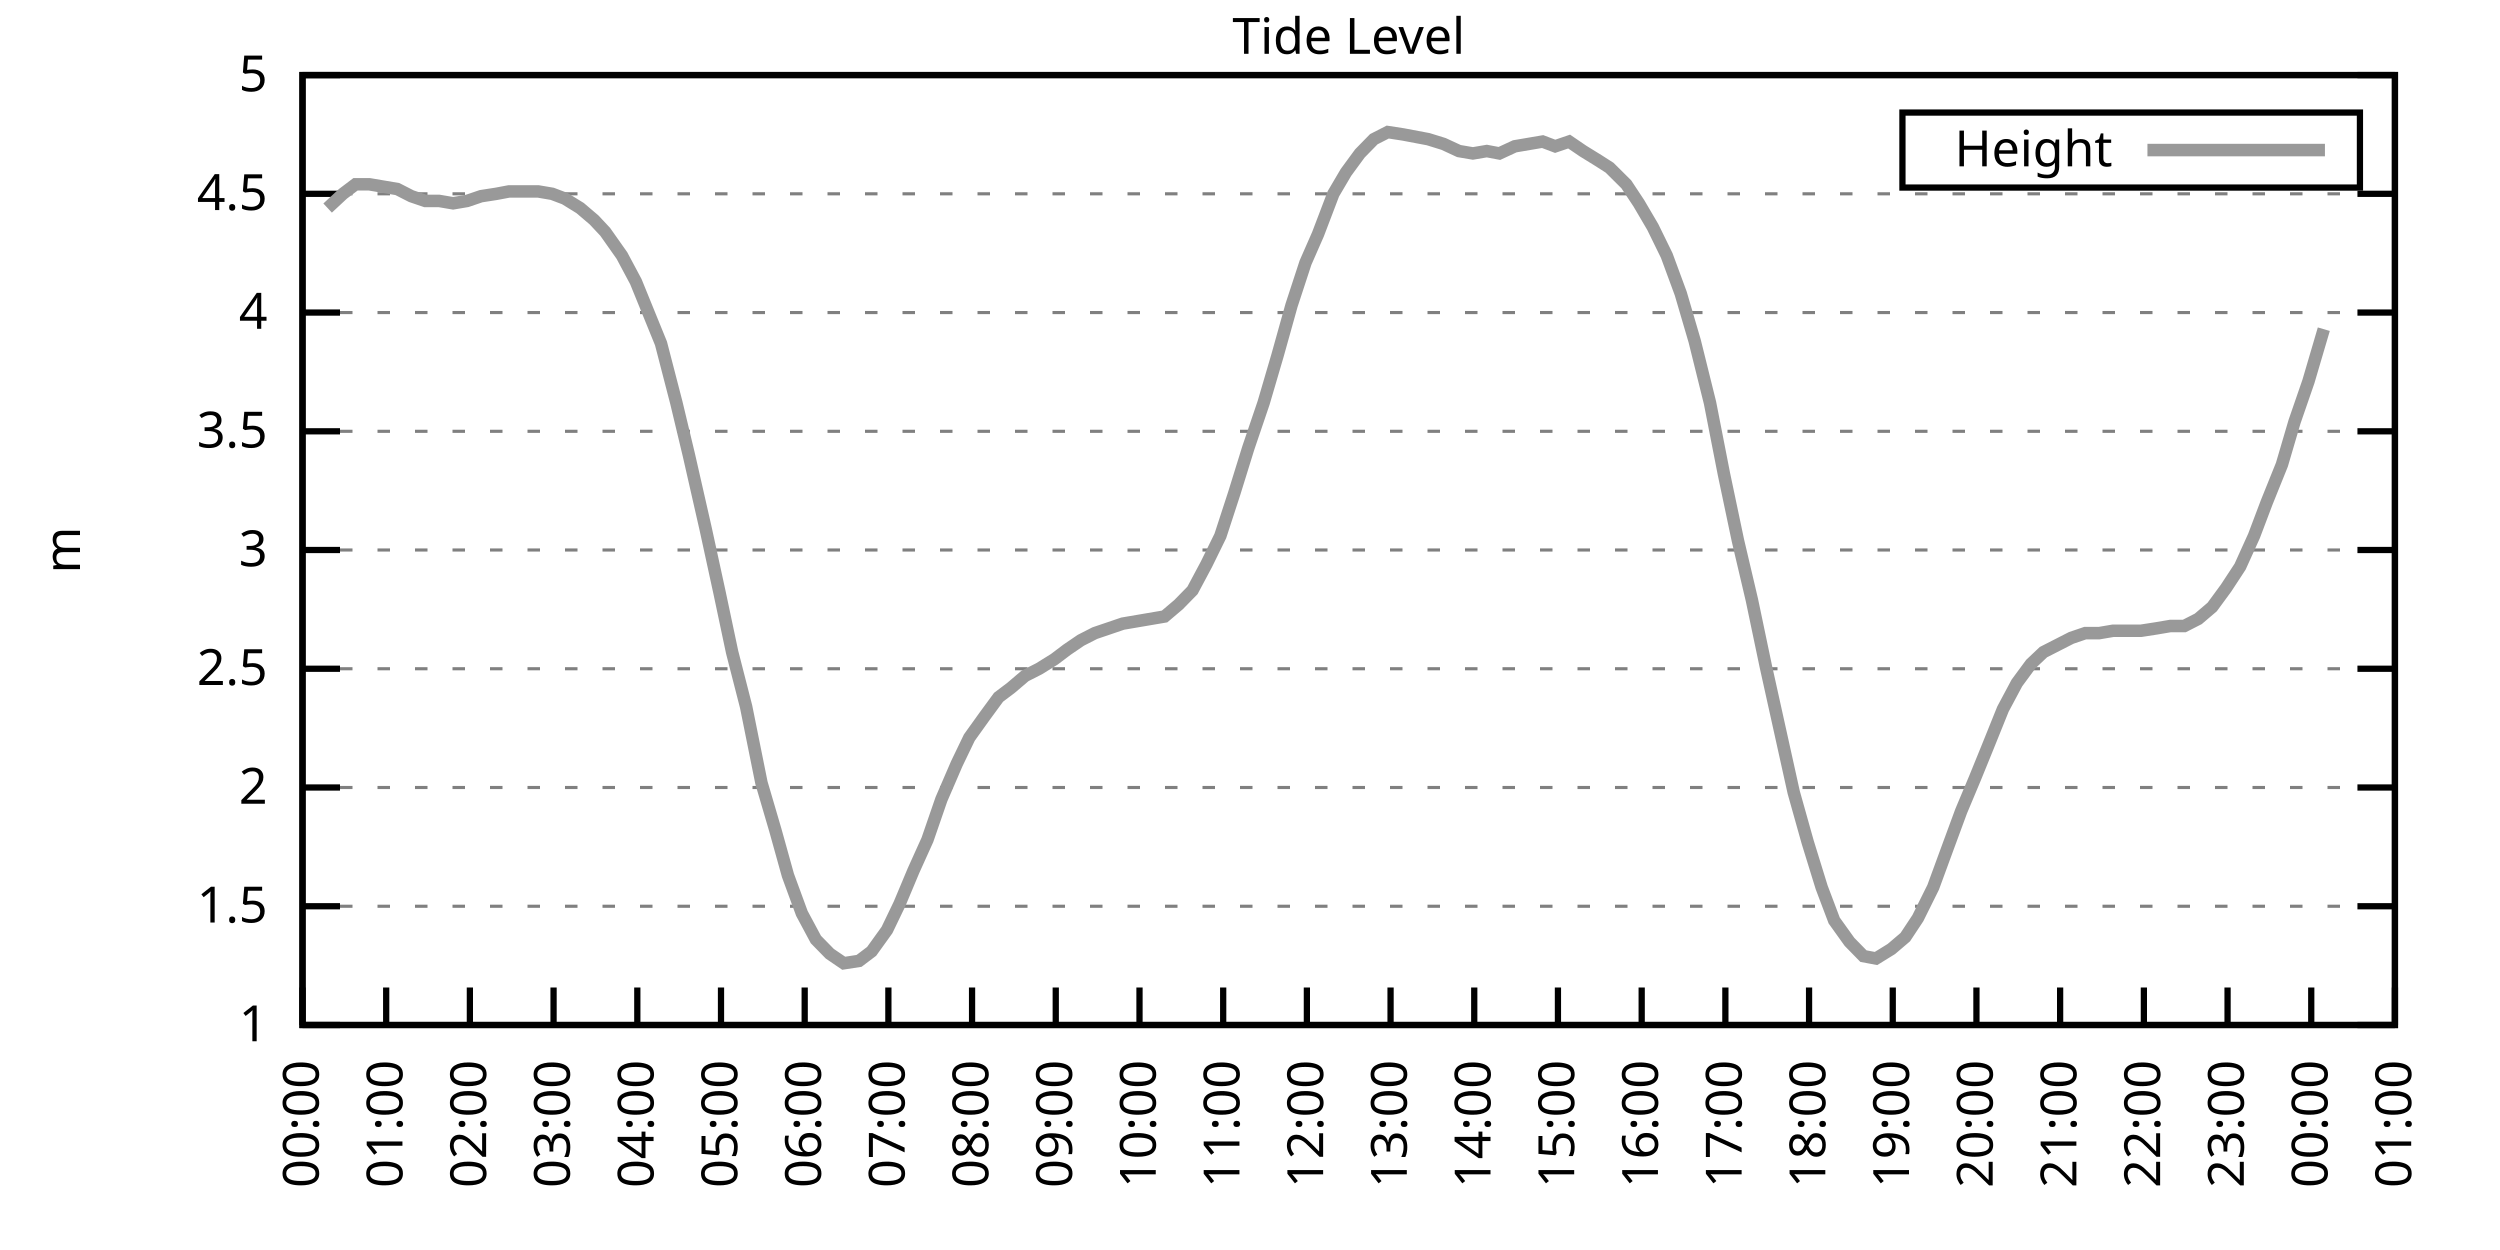
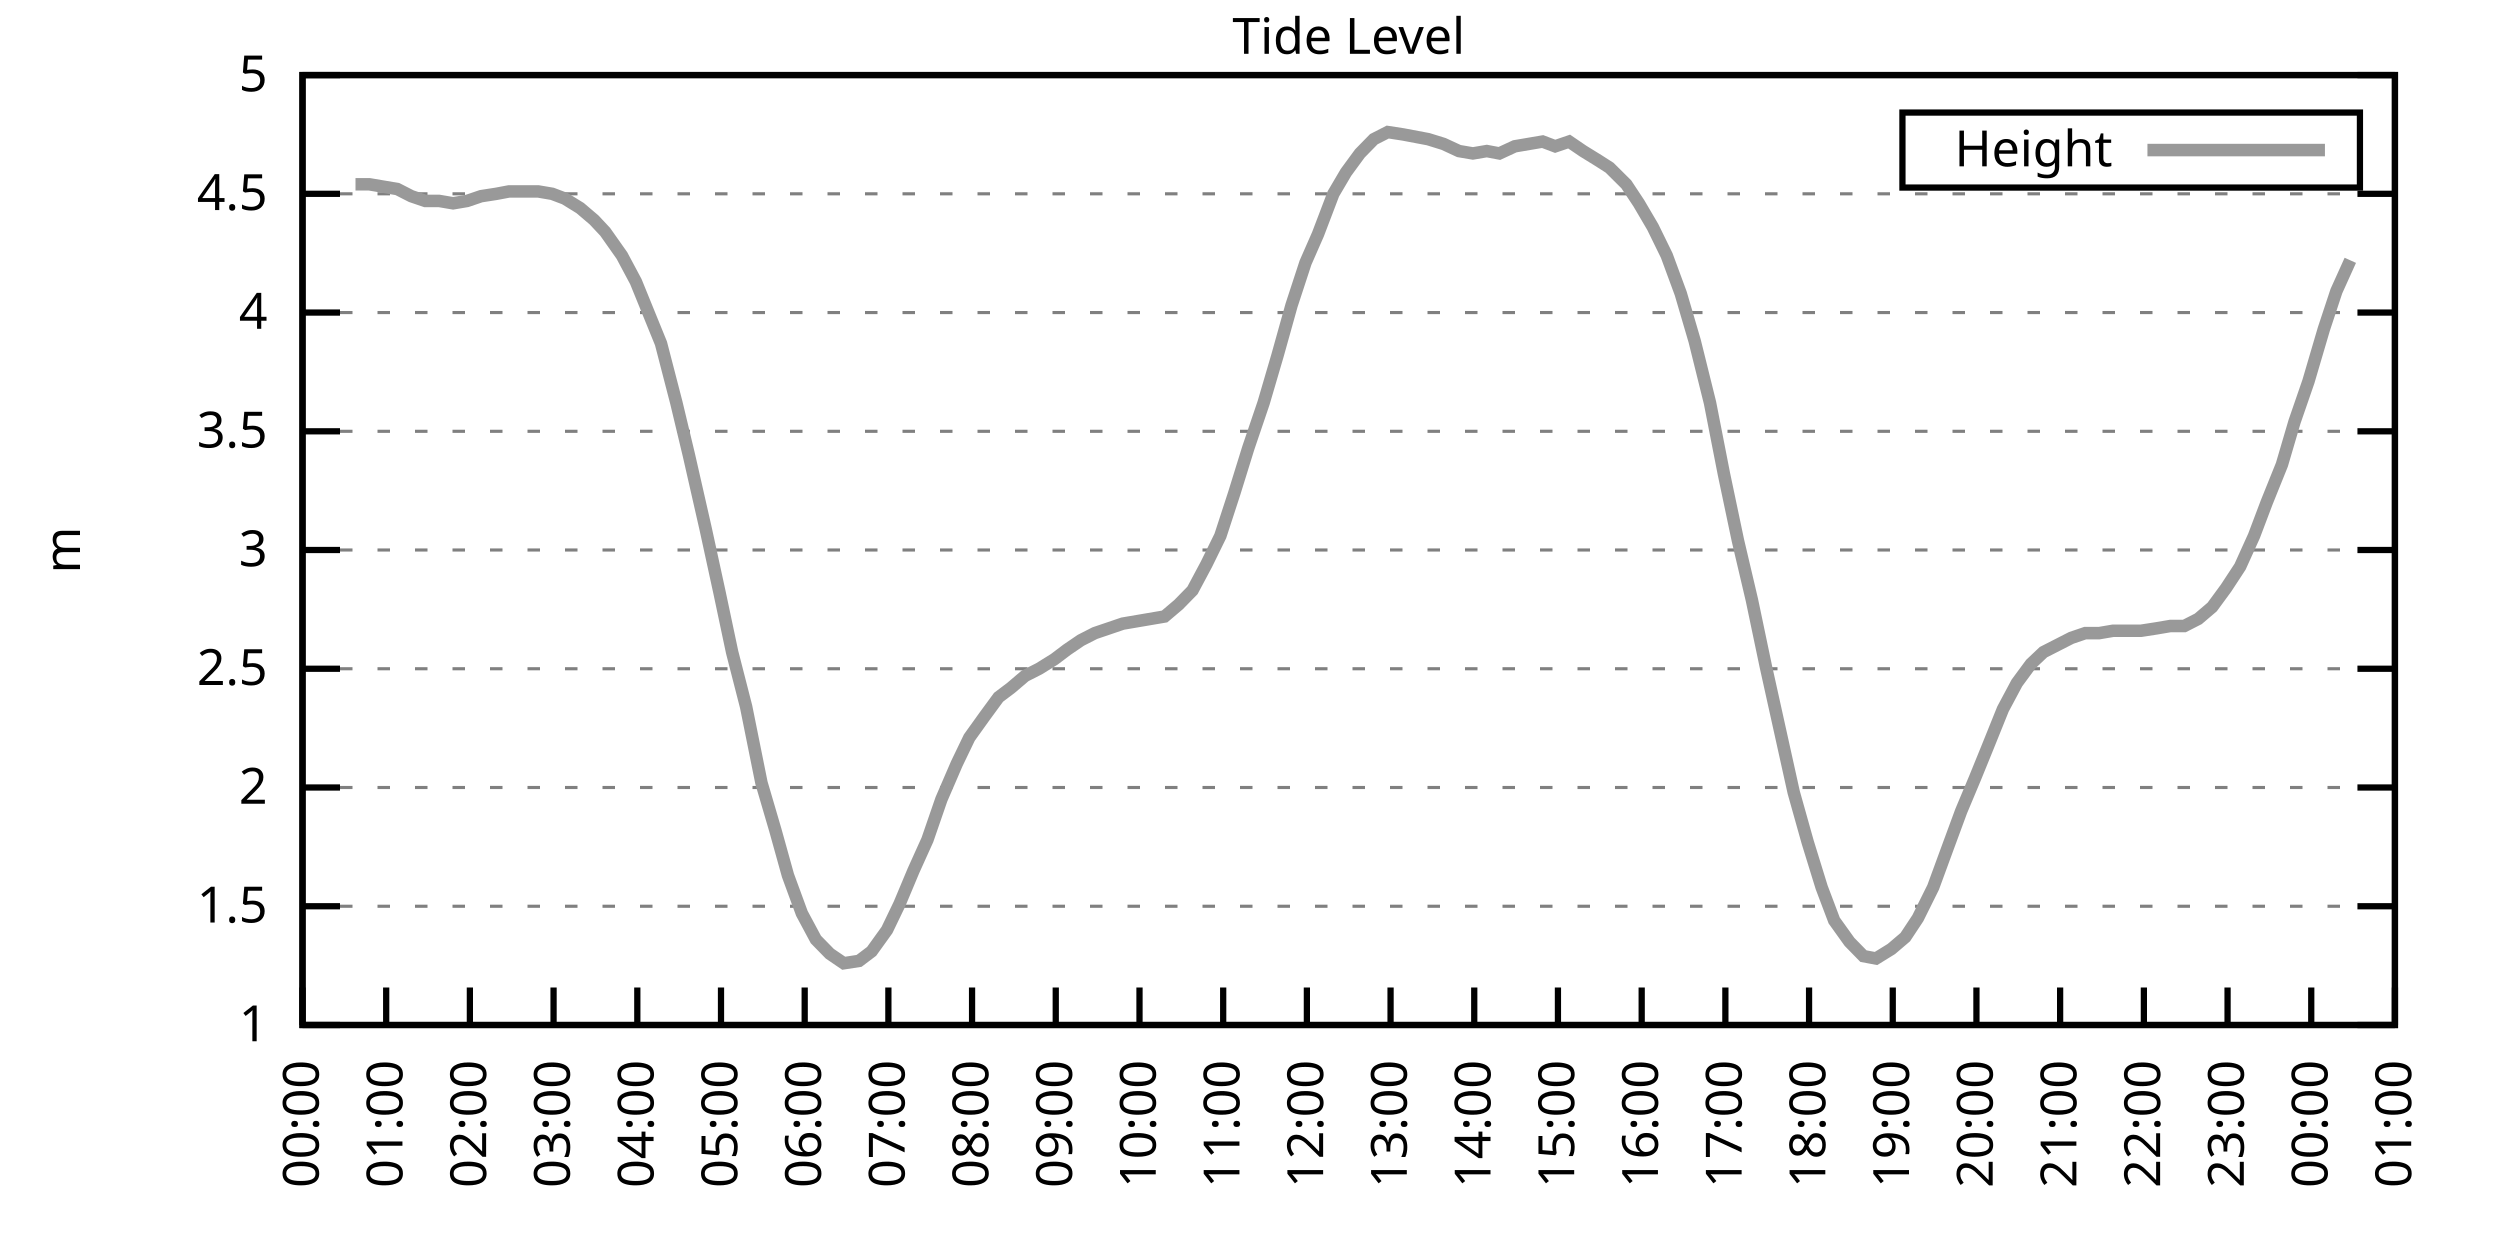
<svg xmlns="http://www.w3.org/2000/svg" xmlns:xlink="http://www.w3.org/1999/xlink" width="400" height="200" viewBox="0 0 400 200">
  <g id="gnuplot_canvas">
    <rect x="0" y="0" width="400" height="200" fill="none" />
    <defs>
      <circle id="gpDot" r="0.5" stroke-width="0.5" stroke="currentColor" />
      <path id="gpPt0" stroke-width="0.333" stroke="currentColor" d="M-1,0 h2 M0,-1 v2" />
      <path id="gpPt1" stroke-width="0.333" stroke="currentColor" d="M-1,-1 L1,1 M1,-1 L-1,1" />
      <path id="gpPt2" stroke-width="0.333" stroke="currentColor" d="M-1,0 L1,0 M0,-1 L0,1 M-1,-1 L1,1 M-1,1 L1,-1" />
      <rect id="gpPt3" stroke-width="0.333" stroke="currentColor" x="-1" y="-1" width="2" height="2" />
      <rect id="gpPt4" stroke-width="0.333" stroke="currentColor" fill="currentColor" x="-1" y="-1" width="2" height="2" />
      <circle id="gpPt5" stroke-width="0.333" stroke="currentColor" cx="0" cy="0" r="1" />
      <use xlink:href="#gpPt5" id="gpPt6" fill="currentColor" stroke="none" />
      <path id="gpPt7" stroke-width="0.333" stroke="currentColor" d="M0,-1.33 L-1.33,0.67 L1.33,0.67 z" />
      <use xlink:href="#gpPt7" id="gpPt8" fill="currentColor" stroke="none" />
      <use xlink:href="#gpPt7" id="gpPt9" stroke="currentColor" transform="rotate(180)" />
      <use xlink:href="#gpPt9" id="gpPt10" fill="currentColor" stroke="none" />
      <use xlink:href="#gpPt3" id="gpPt11" stroke="currentColor" transform="rotate(45)" />
      <use xlink:href="#gpPt11" id="gpPt12" fill="currentColor" stroke="none" />
      <path id="gpPt13" stroke-width="0.333" stroke="currentColor" d="M0,1.330 L1.265,0.411 L0.782,-1.067 L-0.782,-1.076 L-1.265,0.411 z" />
      <use xlink:href="#gpPt13" id="gpPt14" fill="currentColor" stroke="none" />
      <filter id="textbox" filterUnits="objectBoundingBox" x="0" y="0" height="1" width="1">
        <feFlood flood-color="white" flood-opacity="1" result="bgnd" />
        <feComposite in="SourceGraphic" in2="bgnd" operator="atop" />
      </filter>
      <filter id="greybox" filterUnits="objectBoundingBox" x="0" y="0" height="1" width="1">
        <feFlood flood-color="lightgrey" flood-opacity="1" result="grey" />
        <feComposite in="SourceGraphic" in2="grey" operator="atop" />
      </filter>
    </defs>
    <g fill="none" color="white" stroke="currentColor" stroke-width="1.00" stroke-linecap="butt" stroke-linejoin="miter">
</g>
    <g fill="none" color="black" stroke="currentColor" stroke-width="1.00" stroke-linecap="butt" stroke-linejoin="miter">
      <g stroke="none" shape-rendering="crispEdges">
        <polygon fill="rgb(255, 255, 255)" points="48.40,164.00 383.18,164.00 383.18,12.02 48.40,12.02 " />
      </g>
    </g>
    <g fill="none" color="black" stroke="currentColor" stroke-width="1.00" stroke-linecap="butt" stroke-linejoin="miter">
</g>
    <g fill="none" color="black" stroke="black" stroke-width="0.50" stroke-linecap="butt" stroke-linejoin="miter">
</g>
    <g fill="none" color="gray" stroke="currentColor" stroke-width="0.50" stroke-linecap="butt" stroke-linejoin="miter">
      <path stroke="gray" stroke-dasharray="2,4" class="gridline" d="M48.40,164.00 L383.19,164.00  " />
    </g>
    <g fill="none" color="gray" stroke="gray" stroke-width="1.00" stroke-linecap="butt" stroke-linejoin="miter">
</g>
    <g fill="none" color="black" stroke="currentColor" stroke-width="1.00" stroke-linecap="butt" stroke-linejoin="miter">
      <path stroke="black" d="M48.40,164.00 L54.40,164.00 M383.19,164.00 L377.19,164.00  " />
      <g transform="translate(42.80,166.60)" stroke="none" fill="black" font-family="Sans" font-size="8.00" text-anchor="end">
        <text>
          <tspan font-family="Sans"> 1</tspan>
        </text>
      </g>
    </g>
    <g fill="none" color="black" stroke="currentColor" stroke-width="1.00" stroke-linecap="butt" stroke-linejoin="miter">
</g>
    <g fill="none" color="black" stroke="black" stroke-width="0.50" stroke-linecap="butt" stroke-linejoin="miter">
</g>
    <g fill="none" color="gray" stroke="currentColor" stroke-width="0.50" stroke-linecap="butt" stroke-linejoin="miter">
      <path stroke="gray" stroke-dasharray="2,4" class="gridline" d="M48.40,145.00 L383.19,145.00  " />
    </g>
    <g fill="none" color="gray" stroke="gray" stroke-width="1.00" stroke-linecap="butt" stroke-linejoin="miter">
</g>
    <g fill="none" color="black" stroke="currentColor" stroke-width="1.00" stroke-linecap="butt" stroke-linejoin="miter">
      <path stroke="black" d="M48.40,145.00 L54.40,145.00 M383.19,145.00 L377.19,145.00  " />
      <g transform="translate(42.80,147.60)" stroke="none" fill="black" font-family="Sans" font-size="8.00" text-anchor="end">
        <text>
          <tspan font-family="Sans"> 1.5</tspan>
        </text>
      </g>
    </g>
    <g fill="none" color="black" stroke="currentColor" stroke-width="1.00" stroke-linecap="butt" stroke-linejoin="miter">
</g>
    <g fill="none" color="black" stroke="black" stroke-width="0.50" stroke-linecap="butt" stroke-linejoin="miter">
</g>
    <g fill="none" color="gray" stroke="currentColor" stroke-width="0.50" stroke-linecap="butt" stroke-linejoin="miter">
      <path stroke="gray" stroke-dasharray="2,4" class="gridline" d="M48.40,126.00 L383.19,126.00  " />
    </g>
    <g fill="none" color="gray" stroke="gray" stroke-width="1.00" stroke-linecap="butt" stroke-linejoin="miter">
</g>
    <g fill="none" color="black" stroke="currentColor" stroke-width="1.00" stroke-linecap="butt" stroke-linejoin="miter">
      <path stroke="black" d="M48.40,126.00 L54.40,126.00 M383.19,126.00 L377.19,126.00  " />
      <g transform="translate(42.80,128.60)" stroke="none" fill="black" font-family="Sans" font-size="8.00" text-anchor="end">
        <text>
          <tspan font-family="Sans"> 2</tspan>
        </text>
      </g>
    </g>
    <g fill="none" color="black" stroke="currentColor" stroke-width="1.00" stroke-linecap="butt" stroke-linejoin="miter">
</g>
    <g fill="none" color="black" stroke="black" stroke-width="0.50" stroke-linecap="butt" stroke-linejoin="miter">
</g>
    <g fill="none" color="gray" stroke="currentColor" stroke-width="0.50" stroke-linecap="butt" stroke-linejoin="miter">
      <path stroke="gray" stroke-dasharray="2,4" class="gridline" d="M48.40,107.00 L383.19,107.00  " />
    </g>
    <g fill="none" color="gray" stroke="gray" stroke-width="1.00" stroke-linecap="butt" stroke-linejoin="miter">
</g>
    <g fill="none" color="black" stroke="currentColor" stroke-width="1.00" stroke-linecap="butt" stroke-linejoin="miter">
      <path stroke="black" d="M48.40,107.00 L54.40,107.00 M383.19,107.00 L377.19,107.00  " />
      <g transform="translate(42.80,109.60)" stroke="none" fill="black" font-family="Sans" font-size="8.00" text-anchor="end">
        <text>
          <tspan font-family="Sans"> 2.5</tspan>
        </text>
      </g>
    </g>
    <g fill="none" color="black" stroke="currentColor" stroke-width="1.00" stroke-linecap="butt" stroke-linejoin="miter">
</g>
    <g fill="none" color="black" stroke="black" stroke-width="0.50" stroke-linecap="butt" stroke-linejoin="miter">
</g>
    <g fill="none" color="gray" stroke="currentColor" stroke-width="0.50" stroke-linecap="butt" stroke-linejoin="miter">
      <path stroke="gray" stroke-dasharray="2,4" class="gridline" d="M48.40,88.00 L383.19,88.00  " />
    </g>
    <g fill="none" color="gray" stroke="gray" stroke-width="1.00" stroke-linecap="butt" stroke-linejoin="miter">
</g>
    <g fill="none" color="black" stroke="currentColor" stroke-width="1.00" stroke-linecap="butt" stroke-linejoin="miter">
      <path stroke="black" d="M48.40,88.00 L54.40,88.00 M383.19,88.00 L377.19,88.00  " />
      <g transform="translate(42.80,90.60)" stroke="none" fill="black" font-family="Sans" font-size="8.00" text-anchor="end">
        <text>
          <tspan font-family="Sans"> 3</tspan>
        </text>
      </g>
    </g>
    <g fill="none" color="black" stroke="currentColor" stroke-width="1.00" stroke-linecap="butt" stroke-linejoin="miter">
</g>
    <g fill="none" color="black" stroke="black" stroke-width="0.50" stroke-linecap="butt" stroke-linejoin="miter">
</g>
    <g fill="none" color="gray" stroke="currentColor" stroke-width="0.50" stroke-linecap="butt" stroke-linejoin="miter">
      <path stroke="gray" stroke-dasharray="2,4" class="gridline" d="M48.40,69.01 L383.19,69.01  " />
    </g>
    <g fill="none" color="gray" stroke="gray" stroke-width="1.00" stroke-linecap="butt" stroke-linejoin="miter">
</g>
    <g fill="none" color="black" stroke="currentColor" stroke-width="1.00" stroke-linecap="butt" stroke-linejoin="miter">
      <path stroke="black" d="M48.40,69.01 L54.40,69.01 M383.19,69.01 L377.19,69.01  " />
      <g transform="translate(42.80,71.61)" stroke="none" fill="black" font-family="Sans" font-size="8.00" text-anchor="end">
        <text>
          <tspan font-family="Sans"> 3.5</tspan>
        </text>
      </g>
    </g>
    <g fill="none" color="black" stroke="currentColor" stroke-width="1.00" stroke-linecap="butt" stroke-linejoin="miter">
</g>
    <g fill="none" color="black" stroke="black" stroke-width="0.50" stroke-linecap="butt" stroke-linejoin="miter">
</g>
    <g fill="none" color="gray" stroke="currentColor" stroke-width="0.50" stroke-linecap="butt" stroke-linejoin="miter">
      <path stroke="gray" stroke-dasharray="2,4" class="gridline" d="M48.40,50.01 L383.19,50.01  " />
    </g>
    <g fill="none" color="gray" stroke="gray" stroke-width="1.00" stroke-linecap="butt" stroke-linejoin="miter">
</g>
    <g fill="none" color="black" stroke="currentColor" stroke-width="1.00" stroke-linecap="butt" stroke-linejoin="miter">
      <path stroke="black" d="M48.40,50.01 L54.40,50.01 M383.19,50.01 L377.19,50.01  " />
      <g transform="translate(42.80,52.61)" stroke="none" fill="black" font-family="Sans" font-size="8.00" text-anchor="end">
        <text>
          <tspan font-family="Sans"> 4</tspan>
        </text>
      </g>
    </g>
    <g fill="none" color="black" stroke="currentColor" stroke-width="1.00" stroke-linecap="butt" stroke-linejoin="miter">
</g>
    <g fill="none" color="black" stroke="black" stroke-width="0.50" stroke-linecap="butt" stroke-linejoin="miter">
</g>
    <g fill="none" color="gray" stroke="currentColor" stroke-width="0.50" stroke-linecap="butt" stroke-linejoin="miter">
      <path stroke="gray" stroke-dasharray="2,4" class="gridline" d="M48.40,31.01 L383.19,31.01  " />
    </g>
    <g fill="none" color="gray" stroke="gray" stroke-width="1.00" stroke-linecap="butt" stroke-linejoin="miter">
</g>
    <g fill="none" color="black" stroke="currentColor" stroke-width="1.00" stroke-linecap="butt" stroke-linejoin="miter">
      <path stroke="black" d="M48.40,31.01 L54.40,31.01 M383.19,31.01 L377.19,31.01  " />
      <g transform="translate(42.80,33.61)" stroke="none" fill="black" font-family="Sans" font-size="8.00" text-anchor="end">
        <text>
          <tspan font-family="Sans"> 4.5</tspan>
        </text>
      </g>
    </g>
    <g fill="none" color="black" stroke="currentColor" stroke-width="1.00" stroke-linecap="butt" stroke-linejoin="miter">
</g>
    <g fill="none" color="black" stroke="black" stroke-width="0.50" stroke-linecap="butt" stroke-linejoin="miter">
</g>
    <g fill="none" color="gray" stroke="currentColor" stroke-width="0.50" stroke-linecap="butt" stroke-linejoin="miter">
      <path stroke="gray" stroke-dasharray="2,4" class="gridline" d="M48.40,12.01 L383.19,12.01  " />
    </g>
    <g fill="none" color="gray" stroke="gray" stroke-width="1.00" stroke-linecap="butt" stroke-linejoin="miter">
</g>
    <g fill="none" color="black" stroke="currentColor" stroke-width="1.00" stroke-linecap="butt" stroke-linejoin="miter">
      <path stroke="black" d="M48.40,12.01 L54.40,12.01 M383.19,12.01 L377.19,12.01  " />
      <g transform="translate(42.80,14.61)" stroke="none" fill="black" font-family="Sans" font-size="8.00" text-anchor="end">
        <text>
          <tspan font-family="Sans"> 5</tspan>
        </text>
      </g>
    </g>
    <g fill="none" color="black" stroke="currentColor" stroke-width="1.00" stroke-linecap="butt" stroke-linejoin="miter">
      <path stroke="black" d="M48.40,164.00 L48.40,158.00  " />
      <g transform="translate(51.00,169.60) rotate(270.00)" stroke="none" fill="black" font-family="Sans" font-size="8.00" text-anchor="end">
        <text>
          <tspan font-family="Sans">00:00</tspan>
        </text>
      </g>
    </g>
    <g fill="none" color="black" stroke="currentColor" stroke-width="1.00" stroke-linecap="butt" stroke-linejoin="miter">
      <path stroke="black" d="M61.79,164.00 L61.79,158.00  " />
      <g transform="translate(64.39,169.60) rotate(270.00)" stroke="none" fill="black" font-family="Sans" font-size="8.00" text-anchor="end">
        <text>
          <tspan font-family="Sans">01:00</tspan>
        </text>
      </g>
    </g>
    <g fill="none" color="black" stroke="currentColor" stroke-width="1.00" stroke-linecap="butt" stroke-linejoin="miter">
      <path stroke="black" d="M75.18,164.00 L75.18,158.00  " />
      <g transform="translate(77.78,169.60) rotate(270.00)" stroke="none" fill="black" font-family="Sans" font-size="8.00" text-anchor="end">
        <text>
          <tspan font-family="Sans">02:00</tspan>
        </text>
      </g>
    </g>
    <g fill="none" color="black" stroke="currentColor" stroke-width="1.00" stroke-linecap="butt" stroke-linejoin="miter">
      <path stroke="black" d="M88.57,164.00 L88.57,158.00  " />
      <g transform="translate(91.17,169.60) rotate(270.00)" stroke="none" fill="black" font-family="Sans" font-size="8.00" text-anchor="end">
        <text>
          <tspan font-family="Sans">03:00</tspan>
        </text>
      </g>
    </g>
    <g fill="none" color="black" stroke="currentColor" stroke-width="1.00" stroke-linecap="butt" stroke-linejoin="miter">
      <path stroke="black" d="M101.97,164.00 L101.97,158.00  " />
      <g transform="translate(104.57,169.60) rotate(270.00)" stroke="none" fill="black" font-family="Sans" font-size="8.00" text-anchor="end">
        <text>
          <tspan font-family="Sans">04:00</tspan>
        </text>
      </g>
    </g>
    <g fill="none" color="black" stroke="currentColor" stroke-width="1.00" stroke-linecap="butt" stroke-linejoin="miter">
      <path stroke="black" d="M115.36,164.00 L115.36,158.00  " />
      <g transform="translate(117.96,169.60) rotate(270.00)" stroke="none" fill="black" font-family="Sans" font-size="8.00" text-anchor="end">
        <text>
          <tspan font-family="Sans">05:00</tspan>
        </text>
      </g>
    </g>
    <g fill="none" color="black" stroke="currentColor" stroke-width="1.00" stroke-linecap="butt" stroke-linejoin="miter">
      <path stroke="black" d="M128.75,164.00 L128.75,158.00  " />
      <g transform="translate(131.35,169.60) rotate(270.00)" stroke="none" fill="black" font-family="Sans" font-size="8.00" text-anchor="end">
        <text>
          <tspan font-family="Sans">06:00</tspan>
        </text>
      </g>
    </g>
    <g fill="none" color="black" stroke="currentColor" stroke-width="1.00" stroke-linecap="butt" stroke-linejoin="miter">
      <path stroke="black" d="M142.14,164.00 L142.14,158.00  " />
      <g transform="translate(144.74,169.60) rotate(270.00)" stroke="none" fill="black" font-family="Sans" font-size="8.00" text-anchor="end">
        <text>
          <tspan font-family="Sans">07:00</tspan>
        </text>
      </g>
    </g>
    <g fill="none" color="black" stroke="currentColor" stroke-width="1.00" stroke-linecap="butt" stroke-linejoin="miter">
      <path stroke="black" d="M155.53,164.00 L155.53,158.00  " />
      <g transform="translate(158.13,169.60) rotate(270.00)" stroke="none" fill="black" font-family="Sans" font-size="8.00" text-anchor="end">
        <text>
          <tspan font-family="Sans">08:00</tspan>
        </text>
      </g>
    </g>
    <g fill="none" color="black" stroke="currentColor" stroke-width="1.00" stroke-linecap="butt" stroke-linejoin="miter">
      <path stroke="black" d="M168.92,164.00 L168.92,158.00  " />
      <g transform="translate(171.52,169.60) rotate(270.00)" stroke="none" fill="black" font-family="Sans" font-size="8.00" text-anchor="end">
        <text>
          <tspan font-family="Sans">09:00</tspan>
        </text>
      </g>
    </g>
    <g fill="none" color="black" stroke="currentColor" stroke-width="1.00" stroke-linecap="butt" stroke-linejoin="miter">
      <path stroke="black" d="M182.32,164.00 L182.32,158.00  " />
      <g transform="translate(184.92,169.60) rotate(270.00)" stroke="none" fill="black" font-family="Sans" font-size="8.00" text-anchor="end">
        <text>
          <tspan font-family="Sans">10:00</tspan>
        </text>
      </g>
    </g>
    <g fill="none" color="black" stroke="currentColor" stroke-width="1.00" stroke-linecap="butt" stroke-linejoin="miter">
      <path stroke="black" d="M195.71,164.00 L195.71,158.00  " />
      <g transform="translate(198.31,169.60) rotate(270.00)" stroke="none" fill="black" font-family="Sans" font-size="8.00" text-anchor="end">
        <text>
          <tspan font-family="Sans">11:00</tspan>
        </text>
      </g>
    </g>
    <g fill="none" color="black" stroke="currentColor" stroke-width="1.00" stroke-linecap="butt" stroke-linejoin="miter">
      <path stroke="black" d="M209.10,164.00 L209.10,158.00  " />
      <g transform="translate(211.70,169.60) rotate(270.00)" stroke="none" fill="black" font-family="Sans" font-size="8.00" text-anchor="end">
        <text>
          <tspan font-family="Sans">12:00</tspan>
        </text>
      </g>
    </g>
    <g fill="none" color="black" stroke="currentColor" stroke-width="1.00" stroke-linecap="butt" stroke-linejoin="miter">
      <path stroke="black" d="M222.49,164.00 L222.49,158.00  " />
      <g transform="translate(225.09,169.60) rotate(270.00)" stroke="none" fill="black" font-family="Sans" font-size="8.00" text-anchor="end">
        <text>
          <tspan font-family="Sans">13:00</tspan>
        </text>
      </g>
    </g>
    <g fill="none" color="black" stroke="currentColor" stroke-width="1.00" stroke-linecap="butt" stroke-linejoin="miter">
      <path stroke="black" d="M235.88,164.00 L235.88,158.00  " />
      <g transform="translate(238.48,169.60) rotate(270.00)" stroke="none" fill="black" font-family="Sans" font-size="8.00" text-anchor="end">
        <text>
          <tspan font-family="Sans">14:00</tspan>
        </text>
      </g>
    </g>
    <g fill="none" color="black" stroke="currentColor" stroke-width="1.00" stroke-linecap="butt" stroke-linejoin="miter">
      <path stroke="black" d="M249.27,164.00 L249.27,158.00  " />
      <g transform="translate(251.87,169.60) rotate(270.00)" stroke="none" fill="black" font-family="Sans" font-size="8.00" text-anchor="end">
        <text>
          <tspan font-family="Sans">15:00</tspan>
        </text>
      </g>
    </g>
    <g fill="none" color="black" stroke="currentColor" stroke-width="1.00" stroke-linecap="butt" stroke-linejoin="miter">
      <path stroke="black" d="M262.67,164.00 L262.67,158.00  " />
      <g transform="translate(265.27,169.60) rotate(270.00)" stroke="none" fill="black" font-family="Sans" font-size="8.00" text-anchor="end">
        <text>
          <tspan font-family="Sans">16:00</tspan>
        </text>
      </g>
    </g>
    <g fill="none" color="black" stroke="currentColor" stroke-width="1.00" stroke-linecap="butt" stroke-linejoin="miter">
      <path stroke="black" d="M276.06,164.00 L276.06,158.00  " />
      <g transform="translate(278.66,169.60) rotate(270.00)" stroke="none" fill="black" font-family="Sans" font-size="8.00" text-anchor="end">
        <text>
          <tspan font-family="Sans">17:00</tspan>
        </text>
      </g>
    </g>
    <g fill="none" color="black" stroke="currentColor" stroke-width="1.00" stroke-linecap="butt" stroke-linejoin="miter">
      <path stroke="black" d="M289.45,164.00 L289.45,158.00  " />
      <g transform="translate(292.05,169.60) rotate(270.00)" stroke="none" fill="black" font-family="Sans" font-size="8.00" text-anchor="end">
        <text>
          <tspan font-family="Sans">18:00</tspan>
        </text>
      </g>
    </g>
    <g fill="none" color="black" stroke="currentColor" stroke-width="1.00" stroke-linecap="butt" stroke-linejoin="miter">
      <path stroke="black" d="M302.84,164.00 L302.84,158.00  " />
      <g transform="translate(305.44,169.60) rotate(270.00)" stroke="none" fill="black" font-family="Sans" font-size="8.00" text-anchor="end">
        <text>
          <tspan font-family="Sans">19:00</tspan>
        </text>
      </g>
    </g>
    <g fill="none" color="black" stroke="currentColor" stroke-width="1.00" stroke-linecap="butt" stroke-linejoin="miter">
      <path stroke="black" d="M316.23,164.00 L316.23,158.00  " />
      <g transform="translate(318.83,169.60) rotate(270.00)" stroke="none" fill="black" font-family="Sans" font-size="8.00" text-anchor="end">
        <text>
          <tspan font-family="Sans">20:00</tspan>
        </text>
      </g>
    </g>
    <g fill="none" color="black" stroke="currentColor" stroke-width="1.00" stroke-linecap="butt" stroke-linejoin="miter">
      <path stroke="black" d="M329.62,164.00 L329.62,158.00  " />
      <g transform="translate(332.22,169.60) rotate(270.00)" stroke="none" fill="black" font-family="Sans" font-size="8.00" text-anchor="end">
        <text>
          <tspan font-family="Sans">21:00</tspan>
        </text>
      </g>
    </g>
    <g fill="none" color="black" stroke="currentColor" stroke-width="1.00" stroke-linecap="butt" stroke-linejoin="miter">
      <path stroke="black" d="M343.02,164.00 L343.02,158.00  " />
      <g transform="translate(345.62,169.60) rotate(270.00)" stroke="none" fill="black" font-family="Sans" font-size="8.00" text-anchor="end">
        <text>
          <tspan font-family="Sans">22:00</tspan>
        </text>
      </g>
    </g>
    <g fill="none" color="black" stroke="currentColor" stroke-width="1.00" stroke-linecap="butt" stroke-linejoin="miter">
      <path stroke="black" d="M356.41,164.00 L356.41,158.00  " />
      <g transform="translate(359.01,169.60) rotate(270.00)" stroke="none" fill="black" font-family="Sans" font-size="8.00" text-anchor="end">
        <text>
          <tspan font-family="Sans">23:00</tspan>
        </text>
      </g>
    </g>
    <g fill="none" color="black" stroke="currentColor" stroke-width="1.00" stroke-linecap="butt" stroke-linejoin="miter">
      <path stroke="black" d="M369.80,164.00 L369.80,158.00  " />
      <g transform="translate(372.40,169.60) rotate(270.00)" stroke="none" fill="black" font-family="Sans" font-size="8.00" text-anchor="end">
        <text>
          <tspan font-family="Sans">00:00</tspan>
        </text>
      </g>
    </g>
    <g fill="none" color="black" stroke="currentColor" stroke-width="1.00" stroke-linecap="butt" stroke-linejoin="miter">
      <path stroke="black" d="M383.19,164.00 L383.19,158.00  " />
      <g transform="translate(385.79,169.60) rotate(270.00)" stroke="none" fill="black" font-family="Sans" font-size="8.00" text-anchor="end">
        <text>
          <tspan font-family="Sans">01:00</tspan>
        </text>
      </g>
    </g>
    <g fill="none" color="black" stroke="currentColor" stroke-width="1.00" stroke-linecap="butt" stroke-linejoin="miter">
</g>
    <g fill="none" color="black" stroke="currentColor" stroke-width="1.00" stroke-linecap="butt" stroke-linejoin="miter">
      <path stroke="black" d="M48.40,12.01 L48.40,164.00 L383.19,164.00 L383.19,12.01 L48.40,12.01 Z  " />
    </g>
    <g fill="none" color="black" stroke="currentColor" stroke-width="1.00" stroke-linecap="butt" stroke-linejoin="miter">
</g>
    <g fill="none" color="black" stroke="currentColor" stroke-width="1.00" stroke-linecap="butt" stroke-linejoin="miter">
      <path stroke="black" d="M304.39,30.01 L304.39,18.01 L377.59,18.01 L377.59,30.01 L304.39,30.01 Z  " />
    </g>
    <g id="Tide_level_plot_1">
      <g fill="none" color="white" stroke="black" stroke-width="2.00" stroke-linecap="butt" stroke-linejoin="miter">
</g>
      <g fill="none" color="black" stroke="currentColor" stroke-width="2.00" stroke-linecap="butt" stroke-linejoin="miter">
        <g transform="translate(337.99,26.61)" stroke="none" fill="black" font-family="Sans" font-size="8.00" text-anchor="end">
          <text>
            <tspan font-family="Sans">Height</tspan>
          </text>
        </g>
      </g>
      <g fill="none" color="black" stroke="currentColor" stroke-width="2.00" stroke-linecap="butt" stroke-linejoin="miter">
-         <path stroke="rgb(153, 153, 153)" d="M343.59,24.01 L371.99,24.01 M52.42,33.29 L54.87,31.01 L56.88,29.49 L59.11,29.49 L61.35,29.87 L63.58,30.25   L65.81,31.39 L68.04,32.15 L70.27,32.15 L72.50,32.53 L74.74,32.15 L76.97,31.39 L79.42,31.01 L81.43,30.63   L83.66,30.63 L86.12,30.63 L88.35,31.01 L90.36,31.77 L92.82,33.29 L95.05,35.19 L96.83,37.09 L99.51,40.89   L101.74,45.07 L103.75,50.01 L105.76,54.95 L108.22,64.45 L110.22,72.81 L112.90,84.59 L115.13,94.84 L117.14,104.34   L119.38,113.08 L121.83,125.24 L124.06,132.84 L126.07,140.06 L128.30,146.14 L130.54,150.32 L132.77,152.60 L135.00,154.12   L137.45,153.74 L139.46,152.22 L141.92,148.80 L143.93,144.62 L146.16,139.30 L148.39,134.36 L150.62,127.90 L153.08,122.20   L155.09,118.02 L157.54,114.60 L159.77,111.56 L161.78,110.04 L164.01,108.14 L166.25,107.00 L168.70,105.48 L170.71,103.96   L172.94,102.44 L175.17,101.30 L177.41,100.54 L179.64,99.78 L181.87,99.40 L184.10,99.02 L186.33,98.64 L188.57,96.74   L190.80,94.46 L193.03,90.28 L195.26,85.73 L197.49,78.89 L199.73,71.67 L202.18,64.45 L204.41,56.85 L206.64,48.87   L208.88,42.03 L210.88,37.47 L213.34,31.01 L215.35,27.59 L217.58,24.55 L219.81,22.27 L222.04,21.13 L224.50,21.51   L226.51,21.89 L228.52,22.27 L230.97,23.03 L233.43,24.17 L235.66,24.55 L237.89,24.17 L239.90,24.55 L242.36,23.41   L244.59,23.03 L246.82,22.65 L248.83,23.41 L251.06,22.65 L253.29,24.17 L255.75,25.69 L257.53,26.83 L260.21,29.49   L262.22,32.53 L264.45,36.33 L266.68,40.89 L268.92,46.97 L271.15,54.57 L273.60,64.45 L275.83,75.85 L278.07,86.49   L280.30,95.98 L282.53,106.62 L286.99,126.76 L289.23,134.74 L291.46,141.96 L293.47,147.28 L295.92,150.70 L298.15,152.98   L300.16,153.36 L302.62,151.84 L304.85,149.94 L306.86,146.90 L309.31,141.96 L311.54,135.88 L313.78,129.80 L316.01,124.48   L318.02,119.54 L320.47,113.46 L322.70,109.28 L324.94,106.24 L326.95,104.34 L329.18,103.20 L331.41,102.06 L333.64,101.30   L335.87,101.30 L338.10,100.92 L340.34,100.92 L342.57,100.92 L345.02,100.54 L347.26,100.16 L349.49,100.16 L351.72,99.02   L353.95,97.12 L356.18,94.08 L358.42,90.66 L360.65,85.73 L362.66,80.41 L365.11,74.33 L367.12,67.49 L369.35,61.03   L371.81,52.67  " />
+         <path stroke="rgb(153, 153, 153)" d="M343.59,24.01 L371.99,24.01 M56.88,29.49 L59.11,29.49 L61.35,29.87 L63.58,30.25 L65.81,31.39 L68.04,32.15   L70.27,32.15 L72.50,32.53 L74.74,32.15 L76.97,31.39 L79.42,31.01 L81.43,30.63 L83.66,30.63 L86.12,30.63   L88.35,31.01 L90.36,31.77 L92.82,33.29 L95.05,35.19 L96.83,37.09 L99.51,40.89 L101.74,45.07 L103.75,50.01   L105.76,54.95 L108.22,64.45 L110.22,72.81 L112.90,84.59 L115.13,94.84 L117.14,104.34 L119.38,113.08 L121.83,125.24   L124.06,132.84 L126.07,140.06 L128.30,146.14 L130.54,150.32 L132.77,152.60 L135.00,154.12 L137.45,153.74 L139.46,152.22   L141.92,148.80 L143.93,144.62 L146.16,139.30 L148.39,134.36 L150.62,127.90 L153.08,122.20 L155.09,118.02 L157.54,114.60   L159.77,111.56 L161.78,110.04 L164.01,108.14 L166.25,107.00 L168.70,105.48 L170.71,103.96 L172.94,102.44 L175.17,101.30   L177.41,100.54 L179.64,99.78 L181.87,99.40 L184.10,99.02 L186.33,98.64 L188.57,96.74 L190.80,94.46 L193.03,90.28   L195.26,85.73 L197.49,78.89 L199.73,71.67 L202.18,64.45 L204.41,56.85 L206.64,48.87 L208.88,42.03 L210.88,37.47   L213.34,31.01 L215.35,27.59 L217.58,24.55 L219.81,22.27 L222.04,21.13 L224.50,21.51 L226.51,21.89 L228.52,22.27   L230.97,23.03 L233.43,24.17 L235.66,24.55 L237.89,24.17 L239.90,24.55 L242.36,23.41 L244.59,23.03 L246.82,22.65   L248.83,23.41 L251.06,22.65 L253.29,24.17 L255.75,25.69 L257.53,26.83 L260.21,29.49 L262.22,32.53 L264.45,36.33   L266.68,40.89 L268.92,46.97 L271.15,54.57 L273.60,64.45 L275.83,75.85 L278.07,86.49 L280.30,95.98 L282.53,106.62   L286.99,126.76 L289.23,134.74 L291.46,141.96 L293.47,147.28 L295.92,150.70 L298.15,152.98 L300.16,153.36 L302.62,151.84   L304.85,149.94 L306.86,146.90 L309.31,141.96 L311.54,135.88 L313.78,129.80 L316.01,124.48 L318.02,119.54 L320.47,113.46   L322.70,109.28 L324.94,106.24 L326.95,104.34 L329.18,103.20 L331.41,102.06 L333.64,101.30 L335.87,101.30 L338.10,100.92   L340.34,100.92 L342.57,100.92 L345.02,100.54 L347.26,100.16 L349.49,100.16 L351.72,99.02 L353.95,97.12 L356.18,94.08   L358.42,90.66 L360.65,85.73 L362.66,80.41 L365.11,74.33 L367.12,67.49 L369.35,61.03 L371.81,52.67 L373.82,46.59   L376.05,41.65  " />
      </g>
    </g>
    <g fill="none" color="black" stroke="currentColor" stroke-width="2.00" stroke-linecap="butt" stroke-linejoin="miter">
</g>
    <g fill="none" color="black" stroke="black" stroke-width="1.00" stroke-linecap="butt" stroke-linejoin="miter">
</g>
    <g fill="none" color="black" stroke="currentColor" stroke-width="1.00" stroke-linecap="butt" stroke-linejoin="miter">
      <path stroke="black" d="M48.40,12.01 L48.40,164.00 L383.19,164.00 L383.19,12.01 L48.40,12.01 Z  " />
      <g transform="translate(12.80,88.01) rotate(270.00)" stroke="none" fill="black" font-family="Sans" font-size="8.00" text-anchor="middle">
        <text>
          <tspan font-family="Sans">m</tspan>
        </text>
      </g>
    </g>
    <g fill="none" color="black" stroke="currentColor" stroke-width="1.00" stroke-linecap="butt" stroke-linejoin="miter">
</g>
    <g fill="none" color="black" stroke="currentColor" stroke-width="1.00" stroke-linecap="butt" stroke-linejoin="miter">
      <g transform="translate(215.79,8.61)" stroke="none" fill="black" font-family="Sans" font-size="8.00" text-anchor="middle">
        <text>
          <tspan font-family="Sans">Tide Level</tspan>
        </text>
      </g>
    </g>
    <g fill="none" color="black" stroke="currentColor" stroke-width="1.00" stroke-linecap="butt" stroke-linejoin="miter">
</g>
  </g>
</svg>
